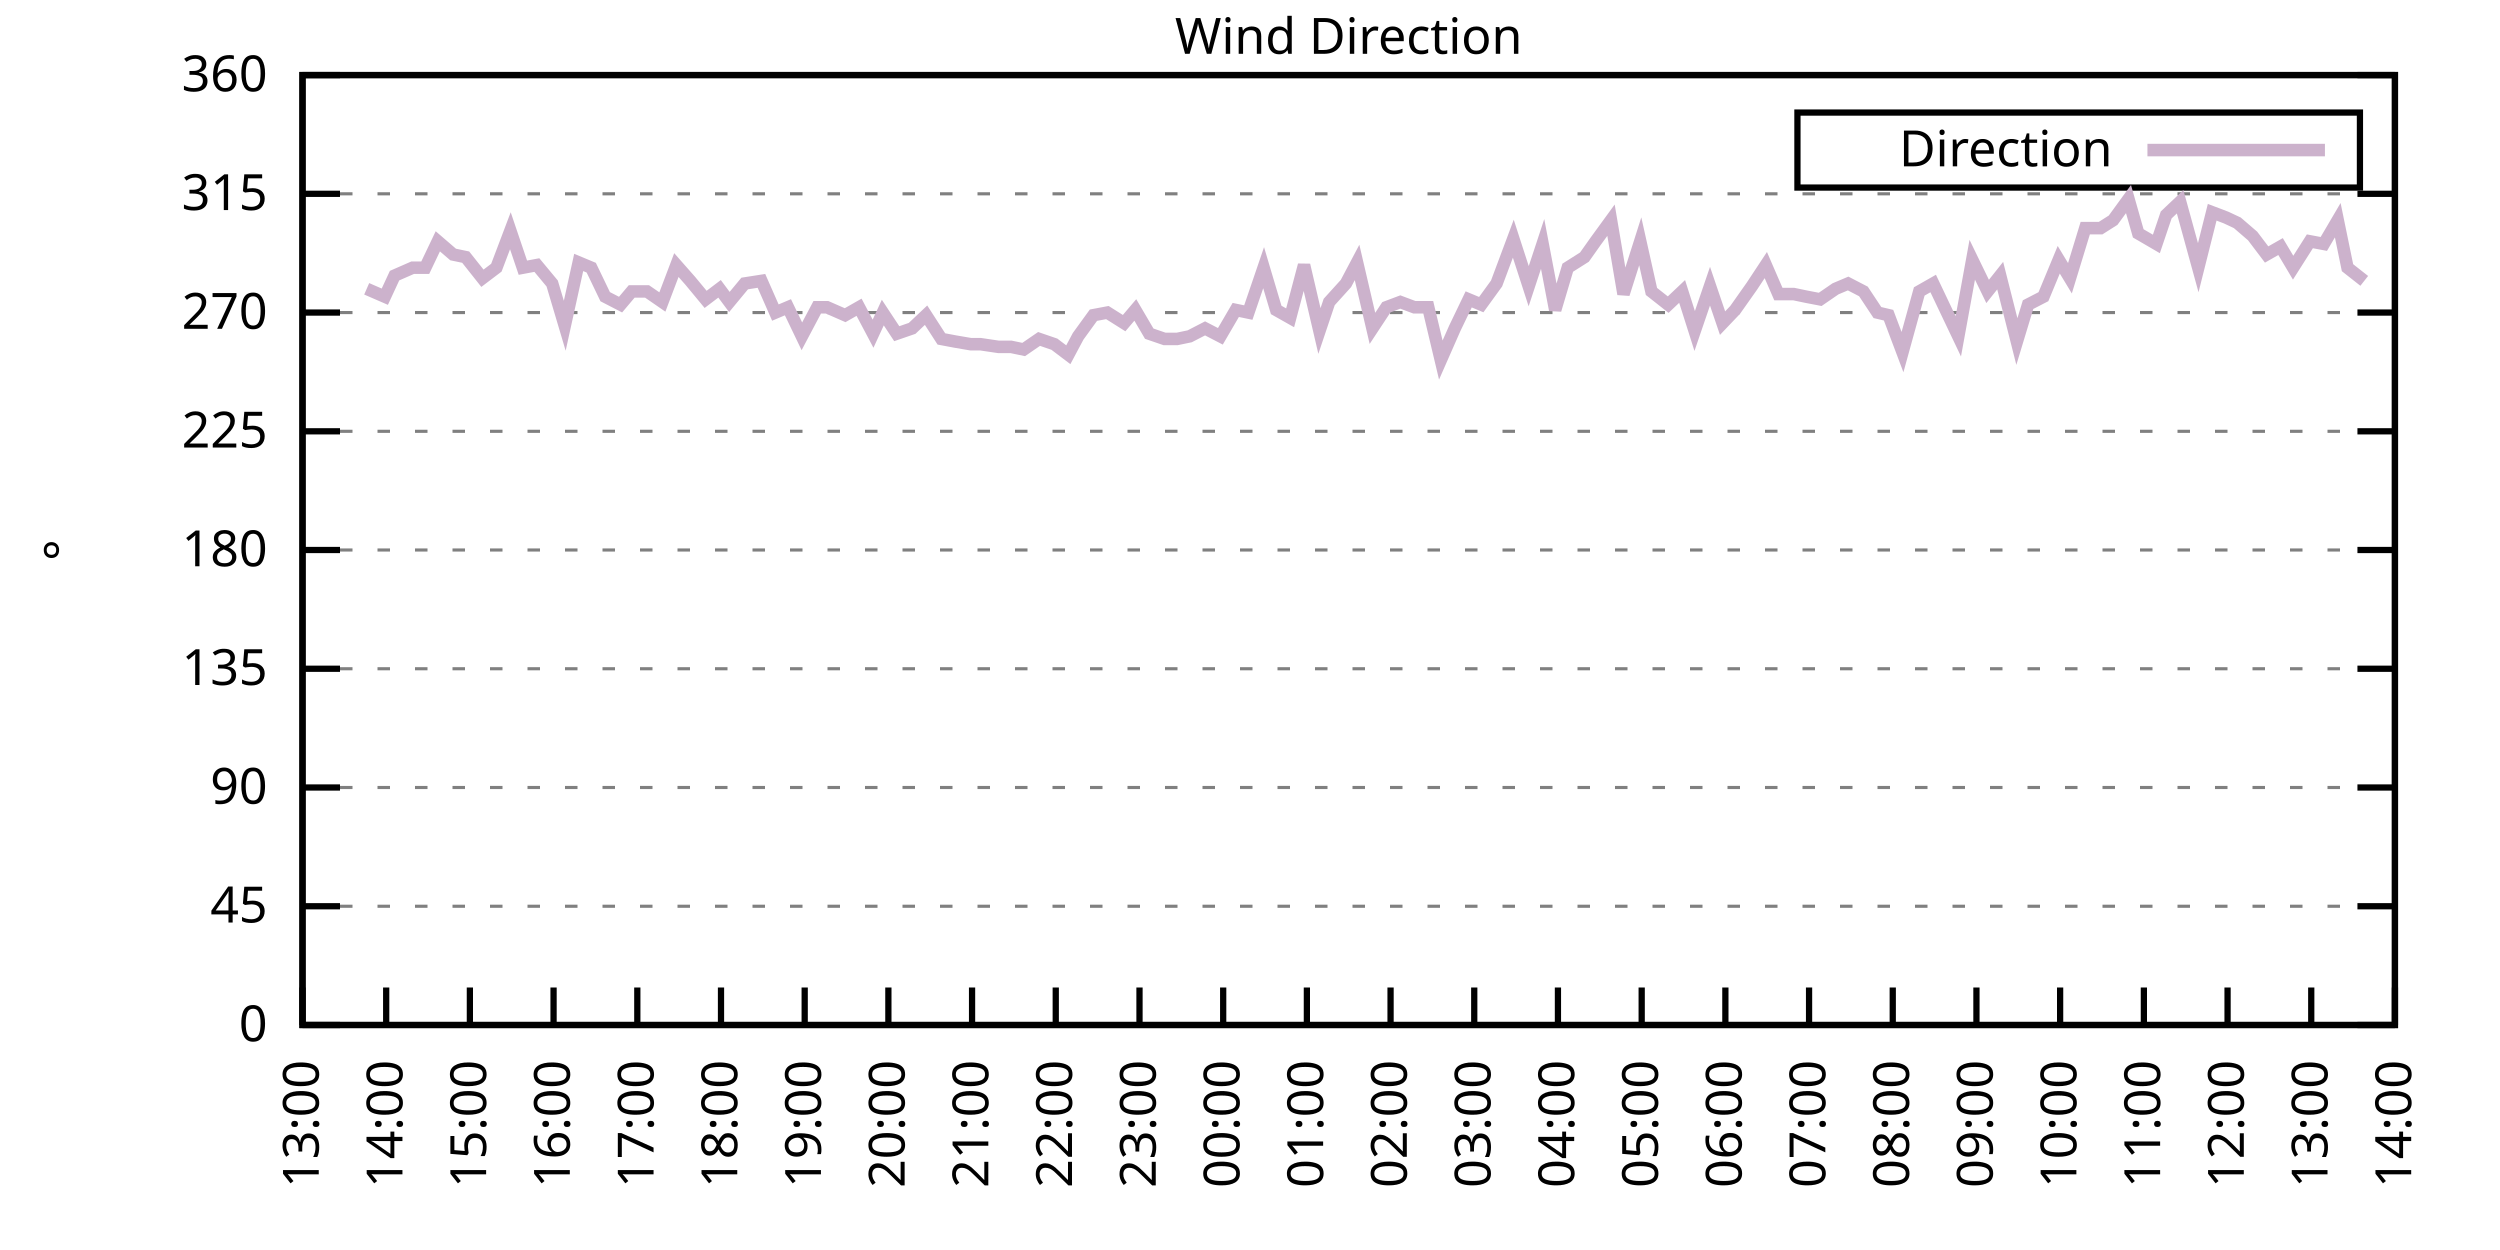
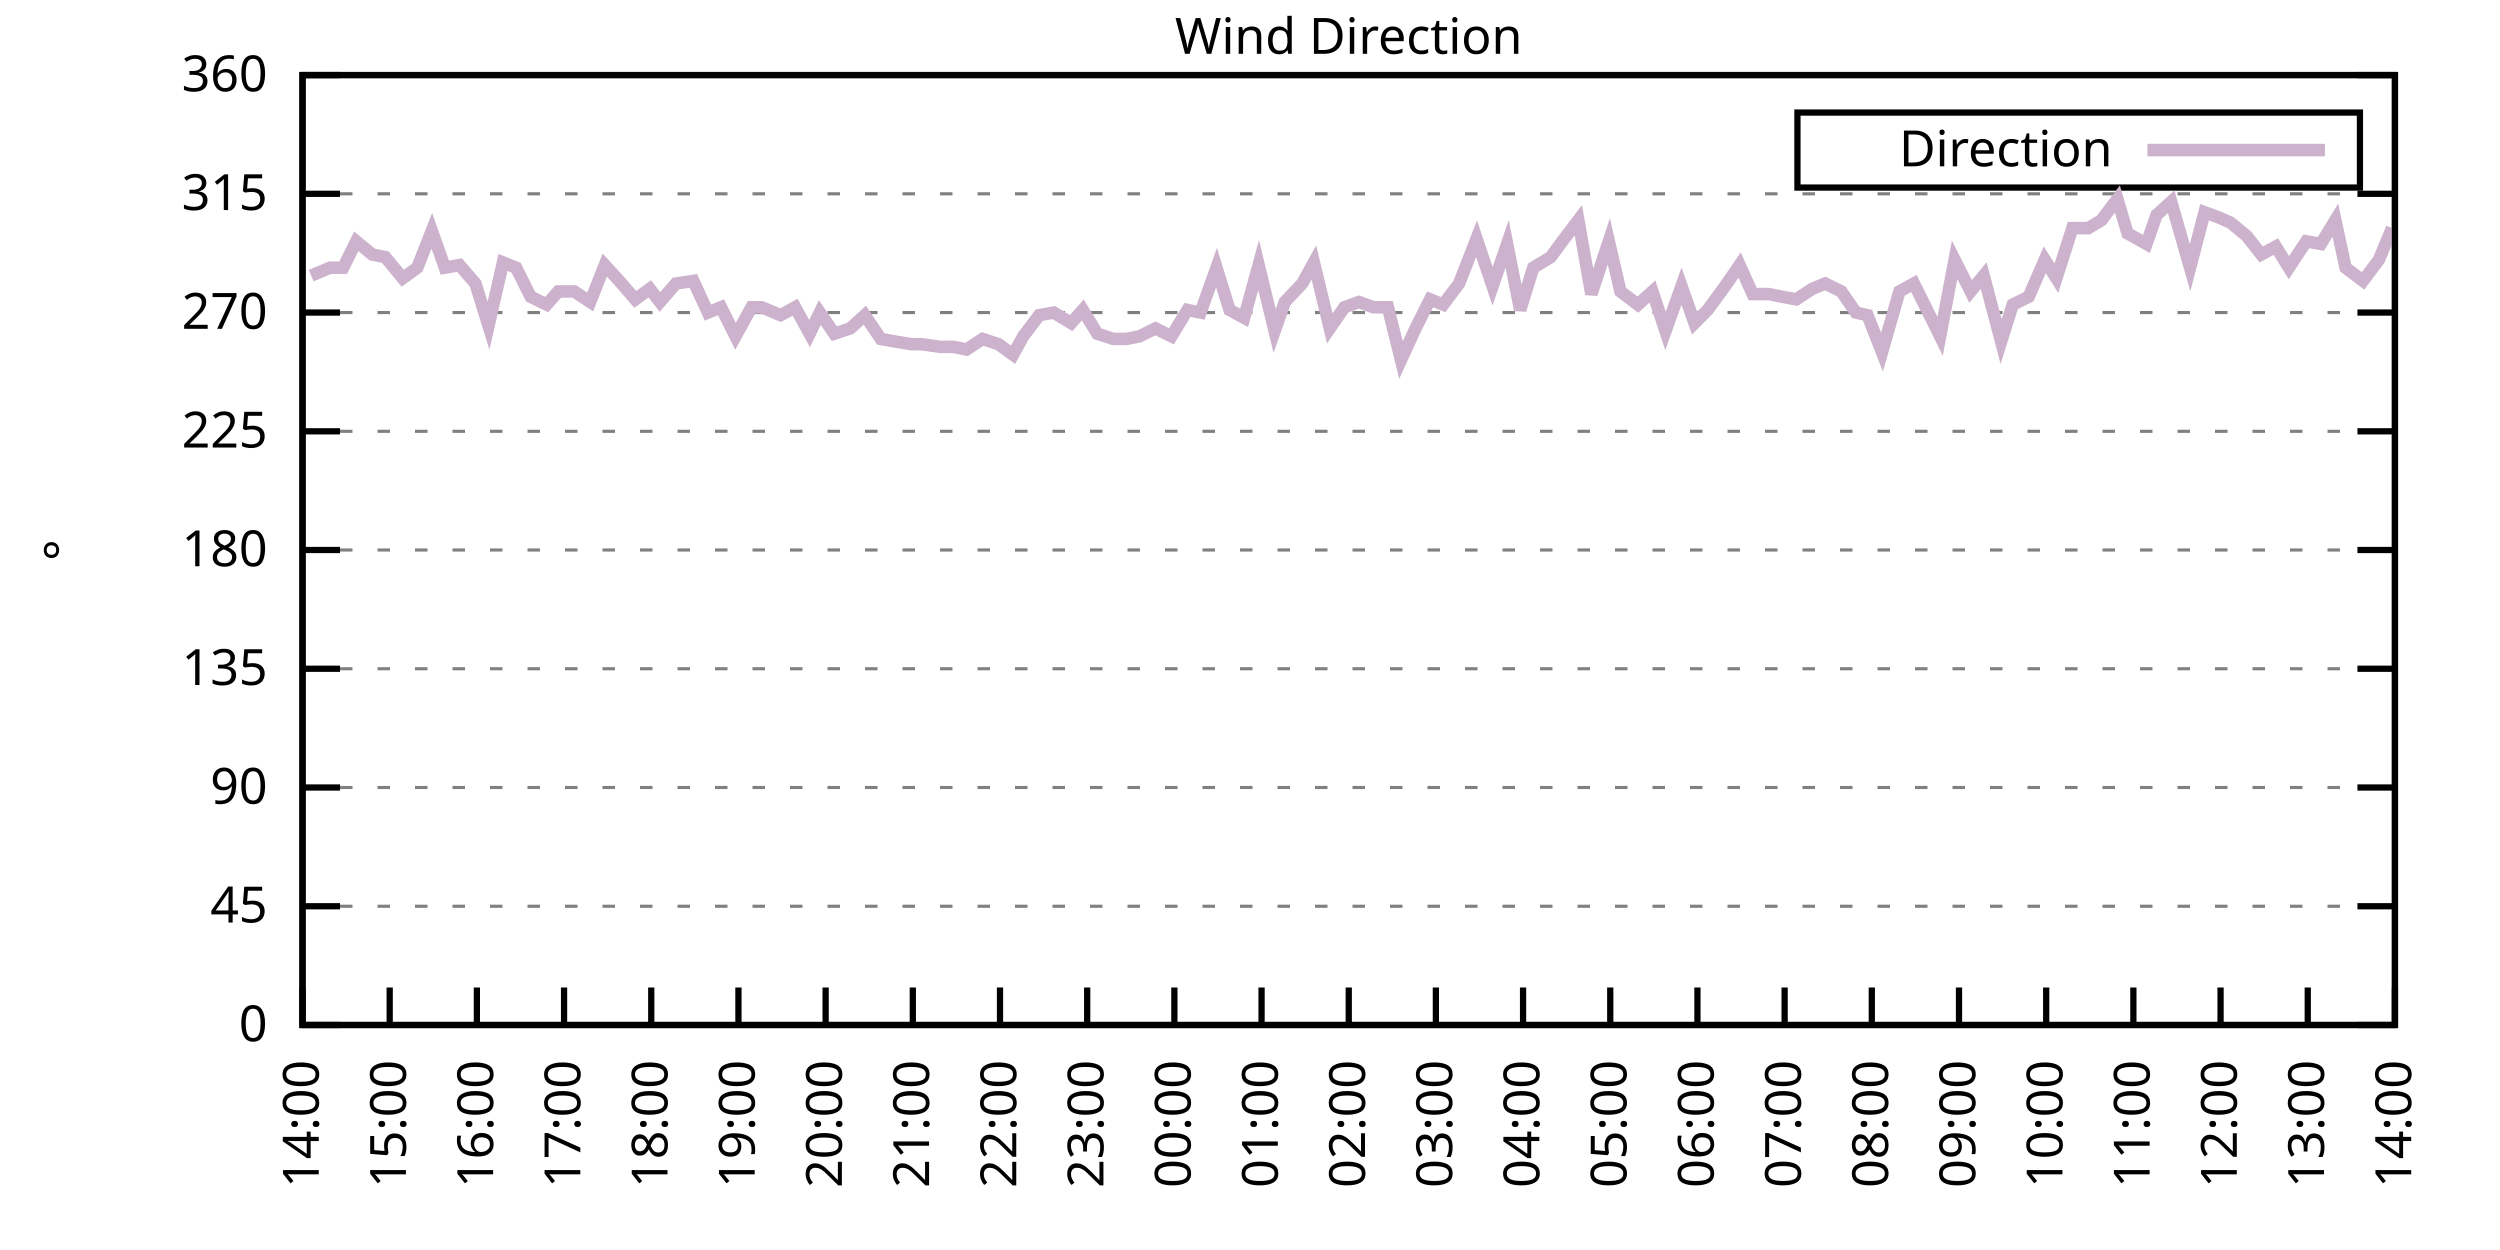
<svg xmlns="http://www.w3.org/2000/svg" xmlns:xlink="http://www.w3.org/1999/xlink" width="400" height="200" viewBox="0 0 400 200">
  <g id="gnuplot_canvas">
    <rect x="0" y="0" width="400" height="200" fill="none" />
    <defs>
      <circle id="gpDot" r="0.5" stroke-width="0.5" stroke="currentColor" />
      <path id="gpPt0" stroke-width="0.333" stroke="currentColor" d="M-1,0 h2 M0,-1 v2" />
      <path id="gpPt1" stroke-width="0.333" stroke="currentColor" d="M-1,-1 L1,1 M1,-1 L-1,1" />
      <path id="gpPt2" stroke-width="0.333" stroke="currentColor" d="M-1,0 L1,0 M0,-1 L0,1 M-1,-1 L1,1 M-1,1 L1,-1" />
      <rect id="gpPt3" stroke-width="0.333" stroke="currentColor" x="-1" y="-1" width="2" height="2" />
      <rect id="gpPt4" stroke-width="0.333" stroke="currentColor" fill="currentColor" x="-1" y="-1" width="2" height="2" />
      <circle id="gpPt5" stroke-width="0.333" stroke="currentColor" cx="0" cy="0" r="1" />
      <use xlink:href="#gpPt5" id="gpPt6" fill="currentColor" stroke="none" />
      <path id="gpPt7" stroke-width="0.333" stroke="currentColor" d="M0,-1.33 L-1.33,0.67 L1.33,0.67 z" />
      <use xlink:href="#gpPt7" id="gpPt8" fill="currentColor" stroke="none" />
      <use xlink:href="#gpPt7" id="gpPt9" stroke="currentColor" transform="rotate(180)" />
      <use xlink:href="#gpPt9" id="gpPt10" fill="currentColor" stroke="none" />
      <use xlink:href="#gpPt3" id="gpPt11" stroke="currentColor" transform="rotate(45)" />
      <use xlink:href="#gpPt11" id="gpPt12" fill="currentColor" stroke="none" />
      <path id="gpPt13" stroke-width="0.333" stroke="currentColor" d="M0,1.330 L1.265,0.411 L0.782,-1.067 L-0.782,-1.076 L-1.265,0.411 z" />
      <use xlink:href="#gpPt13" id="gpPt14" fill="currentColor" stroke="none" />
      <filter id="textbox" filterUnits="objectBoundingBox" x="0" y="0" height="1" width="1">
        <feFlood flood-color="white" flood-opacity="1" result="bgnd" />
        <feComposite in="SourceGraphic" in2="bgnd" operator="atop" />
      </filter>
      <filter id="greybox" filterUnits="objectBoundingBox" x="0" y="0" height="1" width="1">
        <feFlood flood-color="lightgrey" flood-opacity="1" result="grey" />
        <feComposite in="SourceGraphic" in2="grey" operator="atop" />
      </filter>
    </defs>
    <g fill="none" color="white" stroke="currentColor" stroke-width="1.00" stroke-linecap="butt" stroke-linejoin="miter">
</g>
    <g fill="none" color="black" stroke="currentColor" stroke-width="1.00" stroke-linecap="butt" stroke-linejoin="miter">
      <g stroke="none" shape-rendering="crispEdges">
        <polygon fill="rgb(255, 255, 255)" points="48.40,164.00 383.18,164.00 383.18,12.02 48.40,12.02 " />
      </g>
    </g>
    <g fill="none" color="black" stroke="currentColor" stroke-width="1.00" stroke-linecap="butt" stroke-linejoin="miter">
</g>
    <g fill="none" color="black" stroke="black" stroke-width="0.50" stroke-linecap="butt" stroke-linejoin="miter">
</g>
    <g fill="none" color="gray" stroke="currentColor" stroke-width="0.50" stroke-linecap="butt" stroke-linejoin="miter">
      <path stroke="gray" stroke-dasharray="2,4" class="gridline" d="M48.40,164.00 L383.19,164.00  " />
    </g>
    <g fill="none" color="gray" stroke="gray" stroke-width="1.00" stroke-linecap="butt" stroke-linejoin="miter">
</g>
    <g fill="none" color="black" stroke="currentColor" stroke-width="1.00" stroke-linecap="butt" stroke-linejoin="miter">
      <path stroke="black" d="M48.40,164.00 L54.40,164.00 M383.19,164.00 L377.19,164.00  " />
      <g transform="translate(42.80,166.60)" stroke="none" fill="black" font-family="Sans" font-size="8.00" text-anchor="end">
        <text>
          <tspan font-family="Sans"> 0</tspan>
        </text>
      </g>
    </g>
    <g fill="none" color="black" stroke="currentColor" stroke-width="1.00" stroke-linecap="butt" stroke-linejoin="miter">
</g>
    <g fill="none" color="black" stroke="black" stroke-width="0.50" stroke-linecap="butt" stroke-linejoin="miter">
</g>
    <g fill="none" color="gray" stroke="currentColor" stroke-width="0.50" stroke-linecap="butt" stroke-linejoin="miter">
      <path stroke="gray" stroke-dasharray="2,4" class="gridline" d="M48.40,145.00 L383.19,145.00  " />
    </g>
    <g fill="none" color="gray" stroke="gray" stroke-width="1.00" stroke-linecap="butt" stroke-linejoin="miter">
</g>
    <g fill="none" color="black" stroke="currentColor" stroke-width="1.00" stroke-linecap="butt" stroke-linejoin="miter">
      <path stroke="black" d="M48.40,145.00 L54.40,145.00 M383.19,145.00 L377.19,145.00  " />
      <g transform="translate(42.80,147.60)" stroke="none" fill="black" font-family="Sans" font-size="8.00" text-anchor="end">
        <text>
          <tspan font-family="Sans"> 45</tspan>
        </text>
      </g>
    </g>
    <g fill="none" color="black" stroke="currentColor" stroke-width="1.00" stroke-linecap="butt" stroke-linejoin="miter">
</g>
    <g fill="none" color="black" stroke="black" stroke-width="0.50" stroke-linecap="butt" stroke-linejoin="miter">
</g>
    <g fill="none" color="gray" stroke="currentColor" stroke-width="0.50" stroke-linecap="butt" stroke-linejoin="miter">
      <path stroke="gray" stroke-dasharray="2,4" class="gridline" d="M48.40,126.00 L383.19,126.00  " />
    </g>
    <g fill="none" color="gray" stroke="gray" stroke-width="1.00" stroke-linecap="butt" stroke-linejoin="miter">
</g>
    <g fill="none" color="black" stroke="currentColor" stroke-width="1.00" stroke-linecap="butt" stroke-linejoin="miter">
      <path stroke="black" d="M48.40,126.00 L54.40,126.00 M383.19,126.00 L377.19,126.00  " />
      <g transform="translate(42.80,128.60)" stroke="none" fill="black" font-family="Sans" font-size="8.00" text-anchor="end">
        <text>
          <tspan font-family="Sans"> 90</tspan>
        </text>
      </g>
    </g>
    <g fill="none" color="black" stroke="currentColor" stroke-width="1.00" stroke-linecap="butt" stroke-linejoin="miter">
</g>
    <g fill="none" color="black" stroke="black" stroke-width="0.50" stroke-linecap="butt" stroke-linejoin="miter">
</g>
    <g fill="none" color="gray" stroke="currentColor" stroke-width="0.50" stroke-linecap="butt" stroke-linejoin="miter">
      <path stroke="gray" stroke-dasharray="2,4" class="gridline" d="M48.40,107.00 L383.19,107.00  " />
    </g>
    <g fill="none" color="gray" stroke="gray" stroke-width="1.00" stroke-linecap="butt" stroke-linejoin="miter">
</g>
    <g fill="none" color="black" stroke="currentColor" stroke-width="1.00" stroke-linecap="butt" stroke-linejoin="miter">
      <path stroke="black" d="M48.40,107.00 L54.40,107.00 M383.19,107.00 L377.19,107.00  " />
      <g transform="translate(42.80,109.60)" stroke="none" fill="black" font-family="Sans" font-size="8.00" text-anchor="end">
        <text>
          <tspan font-family="Sans"> 135</tspan>
        </text>
      </g>
    </g>
    <g fill="none" color="black" stroke="currentColor" stroke-width="1.00" stroke-linecap="butt" stroke-linejoin="miter">
</g>
    <g fill="none" color="black" stroke="black" stroke-width="0.50" stroke-linecap="butt" stroke-linejoin="miter">
</g>
    <g fill="none" color="gray" stroke="currentColor" stroke-width="0.50" stroke-linecap="butt" stroke-linejoin="miter">
      <path stroke="gray" stroke-dasharray="2,4" class="gridline" d="M48.40,88.00 L383.19,88.00  " />
    </g>
    <g fill="none" color="gray" stroke="gray" stroke-width="1.00" stroke-linecap="butt" stroke-linejoin="miter">
</g>
    <g fill="none" color="black" stroke="currentColor" stroke-width="1.00" stroke-linecap="butt" stroke-linejoin="miter">
      <path stroke="black" d="M48.40,88.00 L54.40,88.00 M383.19,88.00 L377.19,88.00  " />
      <g transform="translate(42.80,90.60)" stroke="none" fill="black" font-family="Sans" font-size="8.00" text-anchor="end">
        <text>
          <tspan font-family="Sans"> 180</tspan>
        </text>
      </g>
    </g>
    <g fill="none" color="black" stroke="currentColor" stroke-width="1.00" stroke-linecap="butt" stroke-linejoin="miter">
</g>
    <g fill="none" color="black" stroke="black" stroke-width="0.50" stroke-linecap="butt" stroke-linejoin="miter">
</g>
    <g fill="none" color="gray" stroke="currentColor" stroke-width="0.50" stroke-linecap="butt" stroke-linejoin="miter">
      <path stroke="gray" stroke-dasharray="2,4" class="gridline" d="M48.40,69.01 L383.19,69.01  " />
    </g>
    <g fill="none" color="gray" stroke="gray" stroke-width="1.00" stroke-linecap="butt" stroke-linejoin="miter">
</g>
    <g fill="none" color="black" stroke="currentColor" stroke-width="1.00" stroke-linecap="butt" stroke-linejoin="miter">
      <path stroke="black" d="M48.40,69.01 L54.40,69.01 M383.19,69.01 L377.19,69.01  " />
      <g transform="translate(42.80,71.61)" stroke="none" fill="black" font-family="Sans" font-size="8.00" text-anchor="end">
        <text>
          <tspan font-family="Sans"> 225</tspan>
        </text>
      </g>
    </g>
    <g fill="none" color="black" stroke="currentColor" stroke-width="1.00" stroke-linecap="butt" stroke-linejoin="miter">
</g>
    <g fill="none" color="black" stroke="black" stroke-width="0.50" stroke-linecap="butt" stroke-linejoin="miter">
</g>
    <g fill="none" color="gray" stroke="currentColor" stroke-width="0.50" stroke-linecap="butt" stroke-linejoin="miter">
      <path stroke="gray" stroke-dasharray="2,4" class="gridline" d="M48.40,50.01 L383.19,50.01  " />
    </g>
    <g fill="none" color="gray" stroke="gray" stroke-width="1.00" stroke-linecap="butt" stroke-linejoin="miter">
</g>
    <g fill="none" color="black" stroke="currentColor" stroke-width="1.00" stroke-linecap="butt" stroke-linejoin="miter">
      <path stroke="black" d="M48.40,50.01 L54.40,50.01 M383.19,50.01 L377.19,50.01  " />
      <g transform="translate(42.80,52.61)" stroke="none" fill="black" font-family="Sans" font-size="8.00" text-anchor="end">
        <text>
          <tspan font-family="Sans"> 270</tspan>
        </text>
      </g>
    </g>
    <g fill="none" color="black" stroke="currentColor" stroke-width="1.00" stroke-linecap="butt" stroke-linejoin="miter">
</g>
    <g fill="none" color="black" stroke="black" stroke-width="0.50" stroke-linecap="butt" stroke-linejoin="miter">
</g>
    <g fill="none" color="gray" stroke="currentColor" stroke-width="0.50" stroke-linecap="butt" stroke-linejoin="miter">
      <path stroke="gray" stroke-dasharray="2,4" class="gridline" d="M48.40,31.01 L383.19,31.01  " />
    </g>
    <g fill="none" color="gray" stroke="gray" stroke-width="1.00" stroke-linecap="butt" stroke-linejoin="miter">
</g>
    <g fill="none" color="black" stroke="currentColor" stroke-width="1.00" stroke-linecap="butt" stroke-linejoin="miter">
      <path stroke="black" d="M48.40,31.01 L54.40,31.01 M383.19,31.01 L377.19,31.01  " />
      <g transform="translate(42.80,33.61)" stroke="none" fill="black" font-family="Sans" font-size="8.00" text-anchor="end">
        <text>
          <tspan font-family="Sans"> 315</tspan>
        </text>
      </g>
    </g>
    <g fill="none" color="black" stroke="currentColor" stroke-width="1.00" stroke-linecap="butt" stroke-linejoin="miter">
</g>
    <g fill="none" color="black" stroke="black" stroke-width="0.50" stroke-linecap="butt" stroke-linejoin="miter">
</g>
    <g fill="none" color="gray" stroke="currentColor" stroke-width="0.50" stroke-linecap="butt" stroke-linejoin="miter">
      <path stroke="gray" stroke-dasharray="2,4" class="gridline" d="M48.40,12.01 L383.19,12.01  " />
    </g>
    <g fill="none" color="gray" stroke="gray" stroke-width="1.00" stroke-linecap="butt" stroke-linejoin="miter">
</g>
    <g fill="none" color="black" stroke="currentColor" stroke-width="1.00" stroke-linecap="butt" stroke-linejoin="miter">
      <path stroke="black" d="M48.40,12.01 L54.40,12.01 M383.19,12.01 L377.19,12.01  " />
      <g transform="translate(42.80,14.61)" stroke="none" fill="black" font-family="Sans" font-size="8.00" text-anchor="end">
        <text>
          <tspan font-family="Sans"> 360</tspan>
        </text>
      </g>
    </g>
    <g fill="none" color="black" stroke="currentColor" stroke-width="1.00" stroke-linecap="butt" stroke-linejoin="miter">
      <path stroke="black" d="M48.40,164.00 L48.40,158.00  " />
      <g transform="translate(51.00,169.60) rotate(270.00)" stroke="none" fill="black" font-family="Sans" font-size="8.00" text-anchor="end">
        <text>
-           <tspan font-family="Sans">13:00</tspan>
-         </text>
-       </g>
-     </g>
-     <g fill="none" color="black" stroke="currentColor" stroke-width="1.00" stroke-linecap="butt" stroke-linejoin="miter">
-       <path stroke="black" d="M61.79,164.00 L61.79,158.00  " />
-       <g transform="translate(64.39,169.60) rotate(270.00)" stroke="none" fill="black" font-family="Sans" font-size="8.00" text-anchor="end">
-         <text>
          <tspan font-family="Sans">14:00</tspan>
        </text>
      </g>
    </g>
    <g fill="none" color="black" stroke="currentColor" stroke-width="1.00" stroke-linecap="butt" stroke-linejoin="miter">
-       <path stroke="black" d="M75.18,164.00 L75.18,158.00  " />
-       <g transform="translate(77.78,169.60) rotate(270.00)" stroke="none" fill="black" font-family="Sans" font-size="8.00" text-anchor="end">
+       <path stroke="black" d="M62.35,164.00 L62.35,158.00  " />
+       <g transform="translate(64.95,169.60) rotate(270.00)" stroke="none" fill="black" font-family="Sans" font-size="8.00" text-anchor="end">
        <text>
          <tspan font-family="Sans">15:00</tspan>
        </text>
      </g>
    </g>
    <g fill="none" color="black" stroke="currentColor" stroke-width="1.00" stroke-linecap="butt" stroke-linejoin="miter">
-       <path stroke="black" d="M88.57,164.00 L88.57,158.00  " />
-       <g transform="translate(91.17,169.60) rotate(270.00)" stroke="none" fill="black" font-family="Sans" font-size="8.00" text-anchor="end">
+       <path stroke="black" d="M76.30,164.00 L76.30,158.00  " />
+       <g transform="translate(78.90,169.60) rotate(270.00)" stroke="none" fill="black" font-family="Sans" font-size="8.00" text-anchor="end">
        <text>
          <tspan font-family="Sans">16:00</tspan>
        </text>
      </g>
    </g>
    <g fill="none" color="black" stroke="currentColor" stroke-width="1.00" stroke-linecap="butt" stroke-linejoin="miter">
-       <path stroke="black" d="M101.97,164.00 L101.97,158.00  " />
-       <g transform="translate(104.57,169.60) rotate(270.00)" stroke="none" fill="black" font-family="Sans" font-size="8.00" text-anchor="end">
+       <path stroke="black" d="M90.25,164.00 L90.25,158.00  " />
+       <g transform="translate(92.85,169.60) rotate(270.00)" stroke="none" fill="black" font-family="Sans" font-size="8.00" text-anchor="end">
        <text>
          <tspan font-family="Sans">17:00</tspan>
        </text>
      </g>
    </g>
    <g fill="none" color="black" stroke="currentColor" stroke-width="1.00" stroke-linecap="butt" stroke-linejoin="miter">
-       <path stroke="black" d="M115.36,164.00 L115.36,158.00  " />
-       <g transform="translate(117.96,169.60) rotate(270.00)" stroke="none" fill="black" font-family="Sans" font-size="8.00" text-anchor="end">
+       <path stroke="black" d="M104.20,164.00 L104.20,158.00  " />
+       <g transform="translate(106.80,169.60) rotate(270.00)" stroke="none" fill="black" font-family="Sans" font-size="8.00" text-anchor="end">
        <text>
          <tspan font-family="Sans">18:00</tspan>
        </text>
      </g>
    </g>
    <g fill="none" color="black" stroke="currentColor" stroke-width="1.00" stroke-linecap="butt" stroke-linejoin="miter">
-       <path stroke="black" d="M128.75,164.00 L128.75,158.00  " />
-       <g transform="translate(131.35,169.60) rotate(270.00)" stroke="none" fill="black" font-family="Sans" font-size="8.00" text-anchor="end">
+       <path stroke="black" d="M118.15,164.00 L118.15,158.00  " />
+       <g transform="translate(120.75,169.60) rotate(270.00)" stroke="none" fill="black" font-family="Sans" font-size="8.00" text-anchor="end">
        <text>
          <tspan font-family="Sans">19:00</tspan>
        </text>
      </g>
    </g>
    <g fill="none" color="black" stroke="currentColor" stroke-width="1.00" stroke-linecap="butt" stroke-linejoin="miter">
-       <path stroke="black" d="M142.14,164.00 L142.14,158.00  " />
-       <g transform="translate(144.74,169.60) rotate(270.00)" stroke="none" fill="black" font-family="Sans" font-size="8.00" text-anchor="end">
+       <path stroke="black" d="M132.10,164.00 L132.10,158.00  " />
+       <g transform="translate(134.70,169.60) rotate(270.00)" stroke="none" fill="black" font-family="Sans" font-size="8.00" text-anchor="end">
        <text>
          <tspan font-family="Sans">20:00</tspan>
        </text>
      </g>
    </g>
    <g fill="none" color="black" stroke="currentColor" stroke-width="1.00" stroke-linecap="butt" stroke-linejoin="miter">
-       <path stroke="black" d="M155.53,164.00 L155.53,158.00  " />
-       <g transform="translate(158.13,169.60) rotate(270.00)" stroke="none" fill="black" font-family="Sans" font-size="8.00" text-anchor="end">
+       <path stroke="black" d="M146.05,164.00 L146.05,158.00  " />
+       <g transform="translate(148.65,169.60) rotate(270.00)" stroke="none" fill="black" font-family="Sans" font-size="8.00" text-anchor="end">
        <text>
          <tspan font-family="Sans">21:00</tspan>
        </text>
      </g>
    </g>
    <g fill="none" color="black" stroke="currentColor" stroke-width="1.00" stroke-linecap="butt" stroke-linejoin="miter">
-       <path stroke="black" d="M168.92,164.00 L168.92,158.00  " />
-       <g transform="translate(171.52,169.60) rotate(270.00)" stroke="none" fill="black" font-family="Sans" font-size="8.00" text-anchor="end">
+       <path stroke="black" d="M160.00,164.00 L160.00,158.00  " />
+       <g transform="translate(162.60,169.60) rotate(270.00)" stroke="none" fill="black" font-family="Sans" font-size="8.00" text-anchor="end">
        <text>
          <tspan font-family="Sans">22:00</tspan>
        </text>
      </g>
    </g>
    <g fill="none" color="black" stroke="currentColor" stroke-width="1.00" stroke-linecap="butt" stroke-linejoin="miter">
-       <path stroke="black" d="M182.32,164.00 L182.32,158.00  " />
-       <g transform="translate(184.92,169.60) rotate(270.00)" stroke="none" fill="black" font-family="Sans" font-size="8.00" text-anchor="end">
+       <path stroke="black" d="M173.95,164.00 L173.95,158.00  " />
+       <g transform="translate(176.55,169.60) rotate(270.00)" stroke="none" fill="black" font-family="Sans" font-size="8.00" text-anchor="end">
        <text>
          <tspan font-family="Sans">23:00</tspan>
        </text>
      </g>
    </g>
    <g fill="none" color="black" stroke="currentColor" stroke-width="1.00" stroke-linecap="butt" stroke-linejoin="miter">
-       <path stroke="black" d="M195.71,164.00 L195.71,158.00  " />
-       <g transform="translate(198.31,169.60) rotate(270.00)" stroke="none" fill="black" font-family="Sans" font-size="8.00" text-anchor="end">
+       <path stroke="black" d="M187.90,164.00 L187.90,158.00  " />
+       <g transform="translate(190.50,169.60) rotate(270.00)" stroke="none" fill="black" font-family="Sans" font-size="8.00" text-anchor="end">
        <text>
          <tspan font-family="Sans">00:00</tspan>
        </text>
      </g>
    </g>
    <g fill="none" color="black" stroke="currentColor" stroke-width="1.00" stroke-linecap="butt" stroke-linejoin="miter">
-       <path stroke="black" d="M209.10,164.00 L209.10,158.00  " />
-       <g transform="translate(211.70,169.60) rotate(270.00)" stroke="none" fill="black" font-family="Sans" font-size="8.00" text-anchor="end">
+       <path stroke="black" d="M201.85,164.00 L201.85,158.00  " />
+       <g transform="translate(204.45,169.60) rotate(270.00)" stroke="none" fill="black" font-family="Sans" font-size="8.00" text-anchor="end">
        <text>
          <tspan font-family="Sans">01:00</tspan>
        </text>
      </g>
    </g>
    <g fill="none" color="black" stroke="currentColor" stroke-width="1.00" stroke-linecap="butt" stroke-linejoin="miter">
-       <path stroke="black" d="M222.49,164.00 L222.49,158.00  " />
-       <g transform="translate(225.09,169.60) rotate(270.00)" stroke="none" fill="black" font-family="Sans" font-size="8.00" text-anchor="end">
+       <path stroke="black" d="M215.80,164.00 L215.80,158.00  " />
+       <g transform="translate(218.40,169.60) rotate(270.00)" stroke="none" fill="black" font-family="Sans" font-size="8.00" text-anchor="end">
        <text>
          <tspan font-family="Sans">02:00</tspan>
        </text>
      </g>
    </g>
    <g fill="none" color="black" stroke="currentColor" stroke-width="1.00" stroke-linecap="butt" stroke-linejoin="miter">
-       <path stroke="black" d="M235.88,164.00 L235.88,158.00  " />
-       <g transform="translate(238.48,169.60) rotate(270.00)" stroke="none" fill="black" font-family="Sans" font-size="8.00" text-anchor="end">
+       <path stroke="black" d="M229.74,164.00 L229.74,158.00  " />
+       <g transform="translate(232.34,169.60) rotate(270.00)" stroke="none" fill="black" font-family="Sans" font-size="8.00" text-anchor="end">
        <text>
          <tspan font-family="Sans">03:00</tspan>
        </text>
      </g>
    </g>
    <g fill="none" color="black" stroke="currentColor" stroke-width="1.00" stroke-linecap="butt" stroke-linejoin="miter">
-       <path stroke="black" d="M249.27,164.00 L249.27,158.00  " />
-       <g transform="translate(251.87,169.60) rotate(270.00)" stroke="none" fill="black" font-family="Sans" font-size="8.00" text-anchor="end">
+       <path stroke="black" d="M243.69,164.00 L243.69,158.00  " />
+       <g transform="translate(246.29,169.60) rotate(270.00)" stroke="none" fill="black" font-family="Sans" font-size="8.00" text-anchor="end">
        <text>
          <tspan font-family="Sans">04:00</tspan>
        </text>
      </g>
    </g>
    <g fill="none" color="black" stroke="currentColor" stroke-width="1.00" stroke-linecap="butt" stroke-linejoin="miter">
-       <path stroke="black" d="M262.67,164.00 L262.67,158.00  " />
-       <g transform="translate(265.27,169.60) rotate(270.00)" stroke="none" fill="black" font-family="Sans" font-size="8.00" text-anchor="end">
+       <path stroke="black" d="M257.64,164.00 L257.64,158.00  " />
+       <g transform="translate(260.24,169.60) rotate(270.00)" stroke="none" fill="black" font-family="Sans" font-size="8.00" text-anchor="end">
        <text>
          <tspan font-family="Sans">05:00</tspan>
        </text>
      </g>
    </g>
    <g fill="none" color="black" stroke="currentColor" stroke-width="1.00" stroke-linecap="butt" stroke-linejoin="miter">
-       <path stroke="black" d="M276.06,164.00 L276.06,158.00  " />
-       <g transform="translate(278.66,169.60) rotate(270.00)" stroke="none" fill="black" font-family="Sans" font-size="8.00" text-anchor="end">
+       <path stroke="black" d="M271.59,164.00 L271.59,158.00  " />
+       <g transform="translate(274.19,169.60) rotate(270.00)" stroke="none" fill="black" font-family="Sans" font-size="8.00" text-anchor="end">
        <text>
          <tspan font-family="Sans">06:00</tspan>
        </text>
      </g>
    </g>
    <g fill="none" color="black" stroke="currentColor" stroke-width="1.00" stroke-linecap="butt" stroke-linejoin="miter">
-       <path stroke="black" d="M289.45,164.00 L289.45,158.00  " />
-       <g transform="translate(292.05,169.60) rotate(270.00)" stroke="none" fill="black" font-family="Sans" font-size="8.00" text-anchor="end">
+       <path stroke="black" d="M285.54,164.00 L285.54,158.00  " />
+       <g transform="translate(288.14,169.60) rotate(270.00)" stroke="none" fill="black" font-family="Sans" font-size="8.00" text-anchor="end">
        <text>
          <tspan font-family="Sans">07:00</tspan>
        </text>
      </g>
    </g>
    <g fill="none" color="black" stroke="currentColor" stroke-width="1.00" stroke-linecap="butt" stroke-linejoin="miter">
-       <path stroke="black" d="M302.84,164.00 L302.84,158.00  " />
-       <g transform="translate(305.44,169.60) rotate(270.00)" stroke="none" fill="black" font-family="Sans" font-size="8.00" text-anchor="end">
+       <path stroke="black" d="M299.49,164.00 L299.49,158.00  " />
+       <g transform="translate(302.09,169.60) rotate(270.00)" stroke="none" fill="black" font-family="Sans" font-size="8.00" text-anchor="end">
        <text>
          <tspan font-family="Sans">08:00</tspan>
        </text>
      </g>
    </g>
    <g fill="none" color="black" stroke="currentColor" stroke-width="1.00" stroke-linecap="butt" stroke-linejoin="miter">
-       <path stroke="black" d="M316.23,164.00 L316.23,158.00  " />
-       <g transform="translate(318.83,169.60) rotate(270.00)" stroke="none" fill="black" font-family="Sans" font-size="8.00" text-anchor="end">
+       <path stroke="black" d="M313.44,164.00 L313.44,158.00  " />
+       <g transform="translate(316.04,169.60) rotate(270.00)" stroke="none" fill="black" font-family="Sans" font-size="8.00" text-anchor="end">
        <text>
          <tspan font-family="Sans">09:00</tspan>
        </text>
      </g>
    </g>
    <g fill="none" color="black" stroke="currentColor" stroke-width="1.00" stroke-linecap="butt" stroke-linejoin="miter">
-       <path stroke="black" d="M329.62,164.00 L329.62,158.00  " />
-       <g transform="translate(332.22,169.60) rotate(270.00)" stroke="none" fill="black" font-family="Sans" font-size="8.00" text-anchor="end">
+       <path stroke="black" d="M327.39,164.00 L327.39,158.00  " />
+       <g transform="translate(329.99,169.60) rotate(270.00)" stroke="none" fill="black" font-family="Sans" font-size="8.00" text-anchor="end">
        <text>
          <tspan font-family="Sans">10:00</tspan>
        </text>
      </g>
    </g>
    <g fill="none" color="black" stroke="currentColor" stroke-width="1.00" stroke-linecap="butt" stroke-linejoin="miter">
-       <path stroke="black" d="M343.02,164.00 L343.02,158.00  " />
-       <g transform="translate(345.62,169.60) rotate(270.00)" stroke="none" fill="black" font-family="Sans" font-size="8.00" text-anchor="end">
+       <path stroke="black" d="M341.34,164.00 L341.34,158.00  " />
+       <g transform="translate(343.94,169.60) rotate(270.00)" stroke="none" fill="black" font-family="Sans" font-size="8.00" text-anchor="end">
        <text>
          <tspan font-family="Sans">11:00</tspan>
        </text>
      </g>
    </g>
    <g fill="none" color="black" stroke="currentColor" stroke-width="1.00" stroke-linecap="butt" stroke-linejoin="miter">
-       <path stroke="black" d="M356.41,164.00 L356.41,158.00  " />
-       <g transform="translate(359.01,169.60) rotate(270.00)" stroke="none" fill="black" font-family="Sans" font-size="8.00" text-anchor="end">
+       <path stroke="black" d="M355.29,164.00 L355.29,158.00  " />
+       <g transform="translate(357.89,169.60) rotate(270.00)" stroke="none" fill="black" font-family="Sans" font-size="8.00" text-anchor="end">
        <text>
          <tspan font-family="Sans">12:00</tspan>
        </text>
      </g>
    </g>
    <g fill="none" color="black" stroke="currentColor" stroke-width="1.00" stroke-linecap="butt" stroke-linejoin="miter">
-       <path stroke="black" d="M369.80,164.00 L369.80,158.00  " />
-       <g transform="translate(372.40,169.60) rotate(270.00)" stroke="none" fill="black" font-family="Sans" font-size="8.00" text-anchor="end">
+       <path stroke="black" d="M369.24,164.00 L369.24,158.00  " />
+       <g transform="translate(371.84,169.60) rotate(270.00)" stroke="none" fill="black" font-family="Sans" font-size="8.00" text-anchor="end">
        <text>
          <tspan font-family="Sans">13:00</tspan>
        </text>
      </g>
    </g>
    <g fill="none" color="black" stroke="currentColor" stroke-width="1.00" stroke-linecap="butt" stroke-linejoin="miter">
      <path stroke="black" d="M383.19,164.00 L383.19,158.00  " />
      <g transform="translate(385.79,169.60) rotate(270.00)" stroke="none" fill="black" font-family="Sans" font-size="8.00" text-anchor="end">
        <text>
          <tspan font-family="Sans">14:00</tspan>
        </text>
      </g>
    </g>
    <g fill="none" color="black" stroke="currentColor" stroke-width="1.00" stroke-linecap="butt" stroke-linejoin="miter">
</g>
    <g fill="none" color="black" stroke="currentColor" stroke-width="1.00" stroke-linecap="butt" stroke-linejoin="miter">
      <path stroke="black" d="M48.40,12.01 L48.40,164.00 L383.19,164.00 L383.19,12.01 L48.40,12.01 Z  " />
    </g>
    <g fill="none" color="black" stroke="currentColor" stroke-width="1.00" stroke-linecap="butt" stroke-linejoin="miter">
</g>
    <g fill="none" color="black" stroke="currentColor" stroke-width="1.00" stroke-linecap="butt" stroke-linejoin="miter">
      <path stroke="black" d="M287.59,30.01 L287.59,18.01 L377.59,18.01 L377.59,30.01 L287.59,30.01 Z  " />
    </g>
    <g id="Wind_direction_plot_1">
      <g fill="none" color="white" stroke="black" stroke-width="2.00" stroke-linecap="butt" stroke-linejoin="miter">
</g>
      <g fill="none" color="black" stroke="currentColor" stroke-width="2.00" stroke-linecap="butt" stroke-linejoin="miter">
        <g transform="translate(337.99,26.61)" stroke="none" fill="black" font-family="Sans" font-size="8.00" text-anchor="end">
          <text>
            <tspan font-family="Sans">Direction</tspan>
          </text>
        </g>
      </g>
      <g fill="none" color="black" stroke="currentColor" stroke-width="2.00" stroke-linecap="butt" stroke-linejoin="miter">
-         <path stroke="rgb(204, 178, 204)" d="M343.59,24.01 L371.99,24.01 M58.67,46.21 L61.57,47.47 L63.13,44.10 L66.03,42.83 L68.04,42.83 L70.05,38.61   L72.50,40.72 L74.51,41.14 L77.19,44.52 L79.42,42.83 L81.66,36.92 L83.66,42.83 L85.90,42.41 L88.35,45.36   L90.36,52.12 L92.59,41.99 L94.60,42.83 L96.83,47.47 L99.29,48.74 L101.07,46.63 L103.53,46.63 L105.98,48.32   L108.22,42.41 L110.45,44.94 L112.90,47.90 L115.13,46.21 L116.70,48.32 L119.15,45.36 L121.83,44.94 L124.06,50.01   L126.07,49.16 L128.30,53.81 L130.76,49.16 L132.32,49.16 L135.22,50.43 L137.45,49.16 L139.69,53.39 L141.25,50.01   L143.48,53.39 L145.94,52.54 L148.17,50.43 L150.62,54.23 L152.85,54.65 L155.31,55.07 L156.87,55.07 L159.77,55.50   L161.78,55.50 L163.79,55.92 L166.25,54.23 L168.70,55.07 L170.93,56.76 L172.50,53.81 L174.95,50.43 L177.18,50.01   L179.86,51.70 L181.65,49.59 L183.88,53.39 L186.33,54.23 L188.34,54.23 L190.35,53.81 L192.81,52.54 L195.26,53.81   L197.72,49.59 L199.73,50.01 L202.18,42.83 L204.19,49.59 L206.42,50.85 L208.65,42.41 L211.11,52.96 L212.67,48.32   L215.35,45.36 L217.13,41.99 L219.59,52.54 L221.82,49.16 L224.05,48.32 L226.29,49.16 L228.52,49.16 L230.53,57.61   L232.76,52.54 L234.99,47.90 L237.00,48.74 L239.45,45.36 L242.13,38.19 L244.59,45.79 L246.82,39.03 L248.83,49.59   L250.84,42.83 L253.51,41.14 L255.30,38.61 L257.76,35.23 L259.76,47.05 L262.44,38.61 L264.23,46.63 L266.91,48.74   L269.14,46.63 L271.15,52.96 L273.60,45.79 L275.61,51.70 L277.62,49.59 L280.30,45.79 L282.53,42.41 L284.54,47.05   L286.99,47.05 L289.00,47.47 L291.23,47.90 L293.69,46.21 L295.70,45.36 L298.15,46.63 L300.39,50.01 L302.17,50.43   L304.40,56.34 L307.08,46.63 L309.31,45.36 L311.32,49.59 L313.33,53.81 L315.56,41.56 L318.02,46.63 L320.03,44.10   L322.70,54.65 L324.49,48.74 L326.95,47.47 L329.40,41.56 L331.19,44.52 L333.64,36.50 L336.10,36.50 L338.10,35.23   L340.56,31.85 L342.12,37.34 L345.02,39.03 L346.59,34.39 L348.82,32.28 L351.72,42.83 L353.95,33.96 L356.18,34.81   L357.97,35.65 L360.42,37.76 L362.66,40.72 L364.89,39.45 L366.90,42.83 L369.58,38.61 L371.81,39.03 L374.04,35.23   L375.60,42.83 L378.28,44.94  " />
+         <path stroke="rgb(204, 178, 204)" d="M343.59,24.01 L371.99,24.01 M49.79,44.10 L52.82,42.83 L54.91,42.83 L57.00,38.61 L59.56,40.72 L61.65,41.14   L64.44,44.52 L66.77,42.83 L69.09,36.92 L71.18,42.83 L73.51,42.41 L76.07,45.36 L78.16,52.12 L80.48,41.99   L82.58,42.83 L84.90,47.47 L87.46,48.74 L89.32,46.63 L91.88,46.63 L94.43,48.32 L96.76,42.41 L99.08,44.94   L101.64,47.90 L103.97,46.21 L105.59,48.32 L108.15,45.36 L110.94,44.94 L113.27,50.01 L115.36,49.16 L117.68,53.81   L120.24,49.16 L121.87,49.16 L124.89,50.43 L127.22,49.16 L129.54,53.39 L131.17,50.01 L133.49,53.39 L136.05,52.54   L138.37,50.43 L140.93,54.23 L143.26,54.65 L145.81,55.07 L147.44,55.07 L150.46,55.50 L152.56,55.50 L154.65,55.92   L157.21,54.23 L159.76,55.07 L162.09,56.76 L163.72,53.81 L166.27,50.43 L168.60,50.01 L171.39,51.70 L173.25,49.59   L175.57,53.39 L178.13,54.23 L180.22,54.23 L182.32,53.81 L184.87,52.54 L187.43,53.81 L189.99,49.59 L192.08,50.01   L194.64,42.83 L196.73,49.59 L199.06,50.85 L201.38,42.41 L203.94,52.96 L205.57,48.32 L208.36,45.36 L210.22,41.99   L212.77,52.54 L215.10,49.16 L217.42,48.32 L219.75,49.16 L222.07,49.16 L224.16,57.61 L226.49,52.54 L228.81,47.90   L230.91,48.74 L233.46,45.36 L236.25,38.19 L238.81,45.79 L241.14,39.03 L243.23,49.59 L245.32,42.83 L248.11,41.14   L249.97,38.61 L252.53,35.23 L254.62,47.05 L257.41,38.61 L259.27,46.63 L262.06,48.74 L264.39,46.63 L266.48,52.96   L269.04,45.79 L271.13,51.70 L273.22,49.59 L276.01,45.79 L278.34,42.41 L280.43,47.05 L282.99,47.05 L285.08,47.47   L287.40,47.90 L289.96,46.21 L292.05,45.36 L294.61,46.63 L296.94,50.01 L298.80,50.43 L301.12,56.34 L303.91,46.63   L306.23,45.36 L308.33,49.59 L310.42,53.81 L312.74,41.56 L315.30,46.63 L317.39,44.10 L320.18,54.65 L322.04,48.74   L324.60,47.47 L327.16,41.56 L329.02,44.52 L331.58,36.50 L334.13,36.50 L336.23,35.23 L338.78,31.85 L340.41,37.34   L343.43,39.03 L345.06,34.39 L347.39,32.28 L350.41,42.83 L352.73,33.96 L355.06,34.81 L356.92,35.65 L359.48,37.76   L361.80,40.72 L364.13,39.45 L366.22,42.83 L369.01,38.61 L371.33,39.03 L373.66,35.23 L375.29,42.83 L378.08,44.94   L380.63,41.56 L382.73,36.50  " />
      </g>
    </g>
    <g fill="none" color="black" stroke="currentColor" stroke-width="2.00" stroke-linecap="butt" stroke-linejoin="miter">
</g>
    <g fill="none" color="black" stroke="black" stroke-width="1.00" stroke-linecap="butt" stroke-linejoin="miter">
</g>
    <g fill="none" color="black" stroke="currentColor" stroke-width="1.00" stroke-linecap="butt" stroke-linejoin="miter">
      <path stroke="black" d="M48.40,12.01 L48.40,164.00 L383.19,164.00 L383.19,12.01 L48.40,12.01 Z  " />
      <g transform="translate(12.80,88.01) rotate(270.00)" stroke="none" fill="black" font-family="Sans" font-size="8.00" text-anchor="middle">
        <text>
          <tspan font-family="Sans">°</tspan>
        </text>
      </g>
    </g>
    <g fill="none" color="black" stroke="currentColor" stroke-width="1.00" stroke-linecap="butt" stroke-linejoin="miter">
</g>
    <g fill="none" color="black" stroke="currentColor" stroke-width="1.00" stroke-linecap="butt" stroke-linejoin="miter">
      <g transform="translate(215.79,8.61)" stroke="none" fill="black" font-family="Sans" font-size="8.00" text-anchor="middle">
        <text>
          <tspan font-family="Sans">Wind Direction</tspan>
        </text>
      </g>
    </g>
    <g fill="none" color="black" stroke="currentColor" stroke-width="1.00" stroke-linecap="butt" stroke-linejoin="miter">
</g>
  </g>
</svg>
